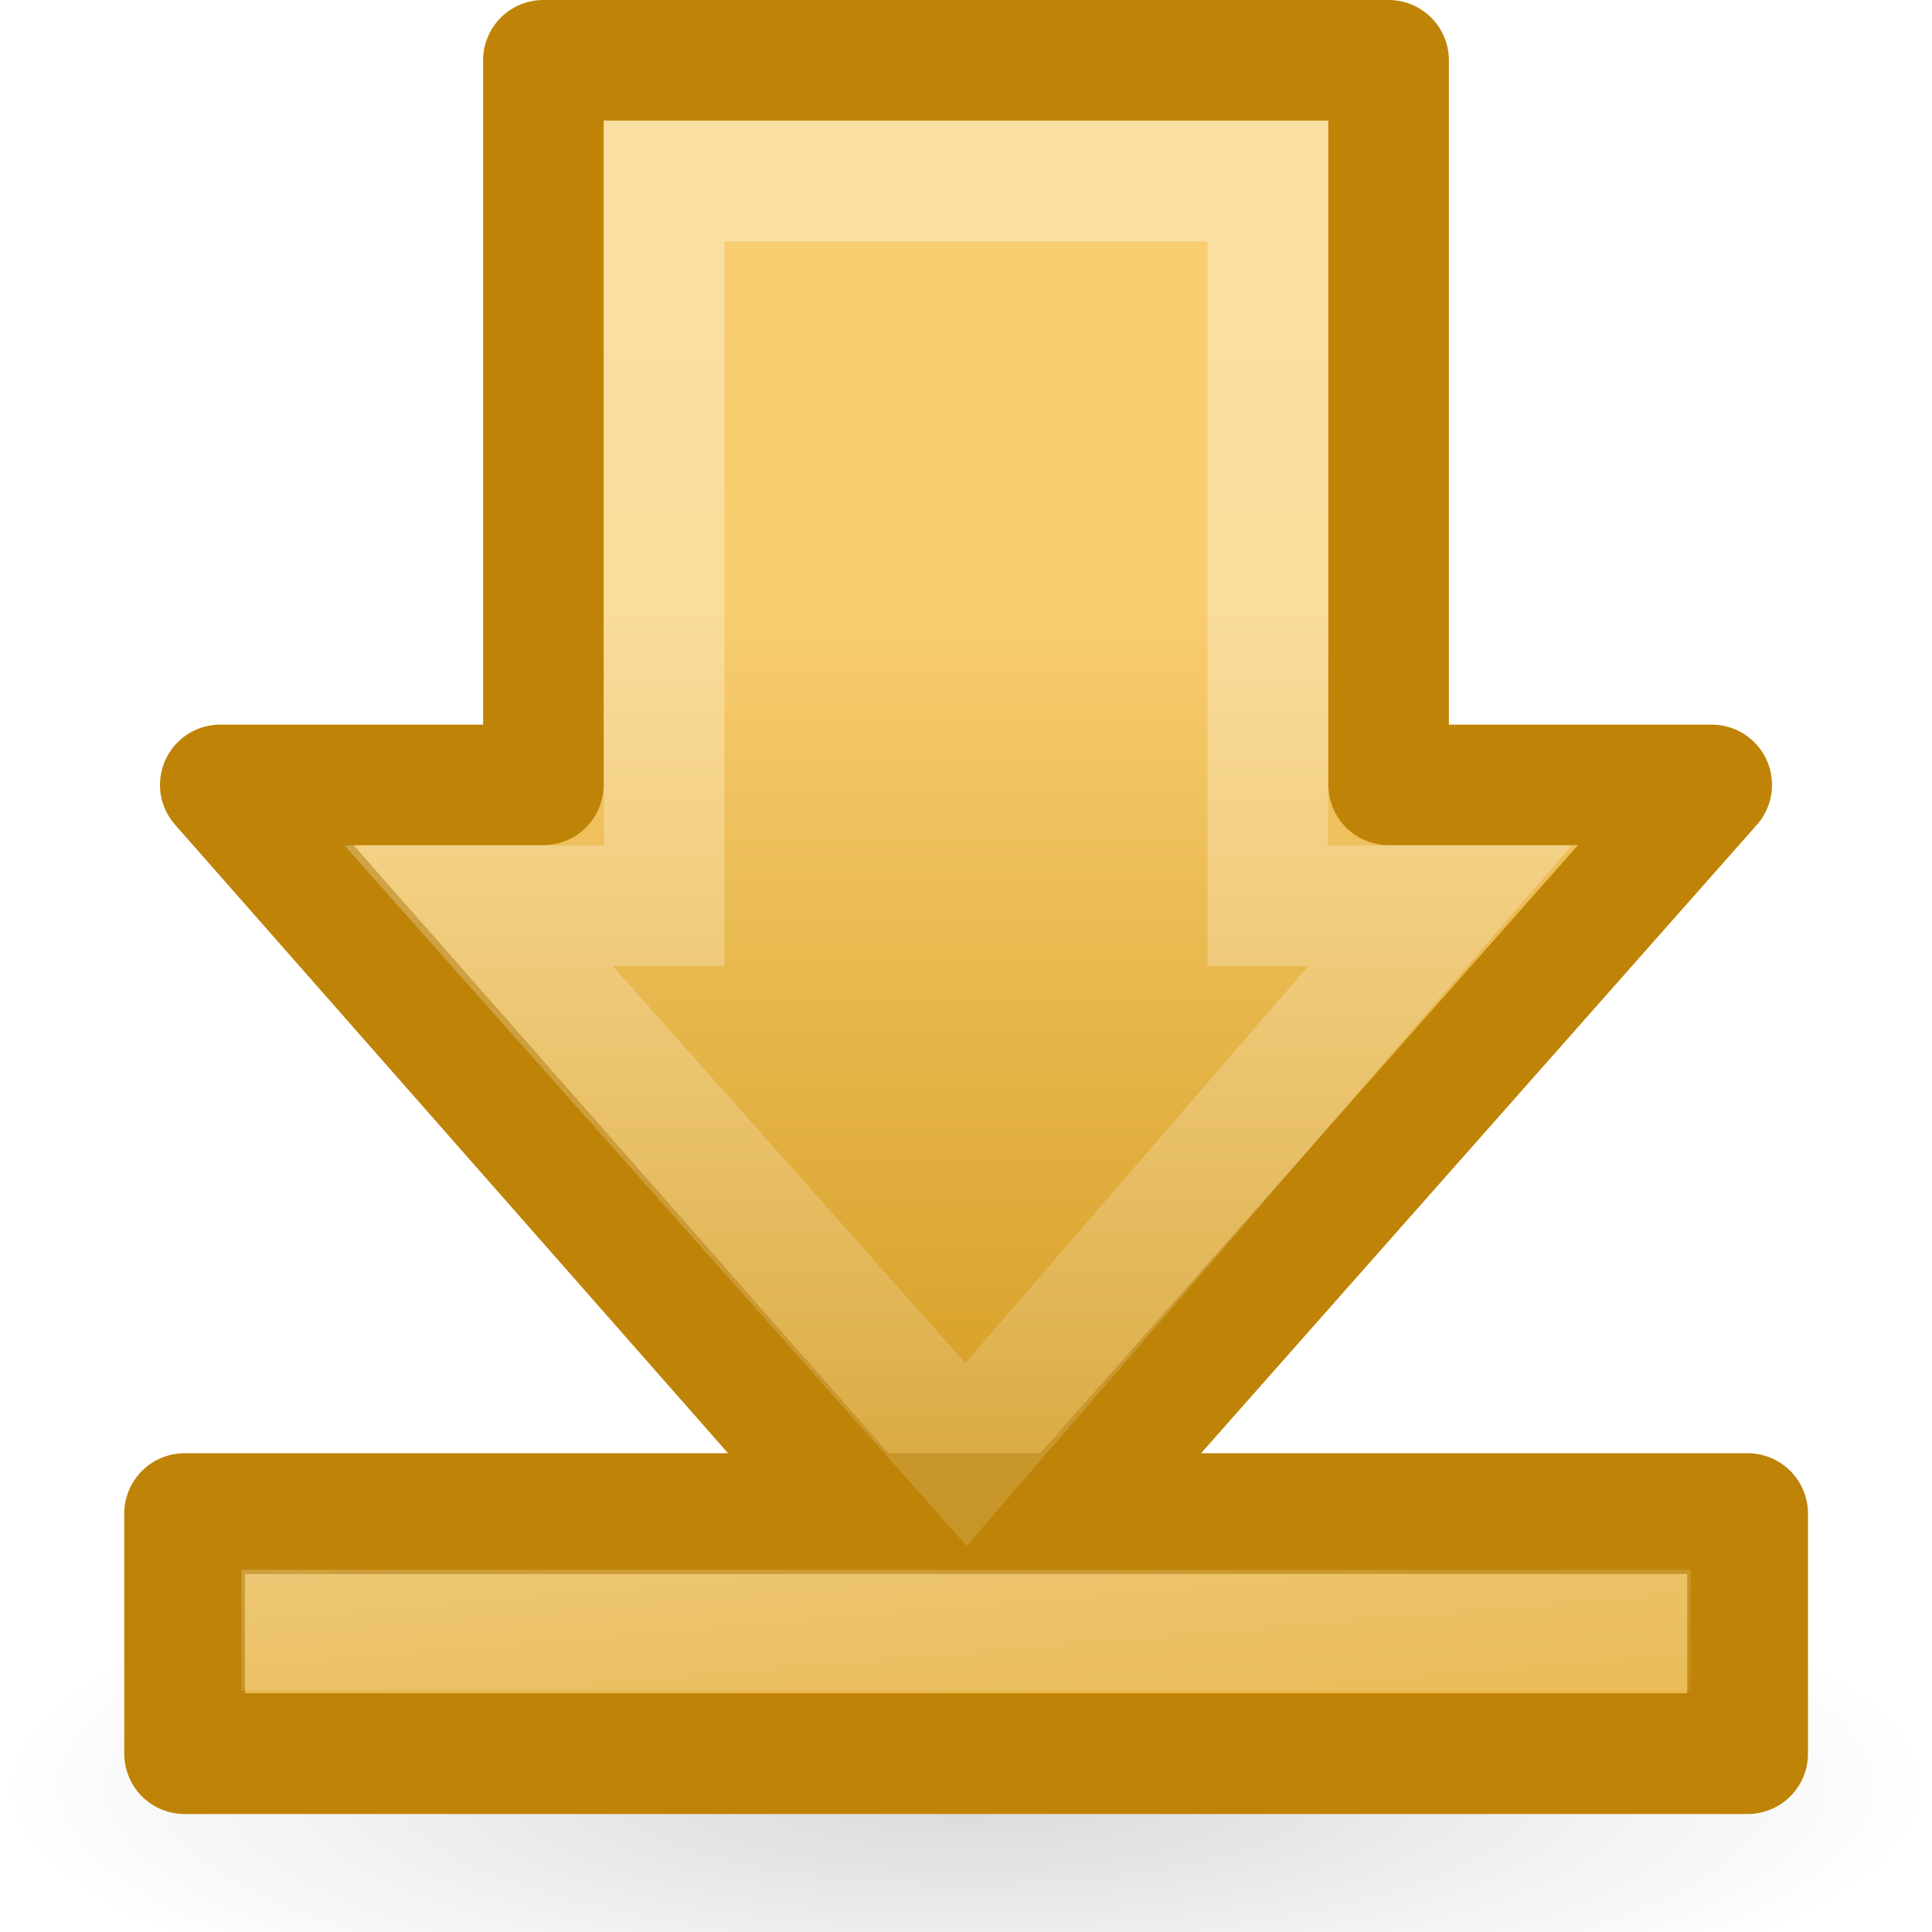
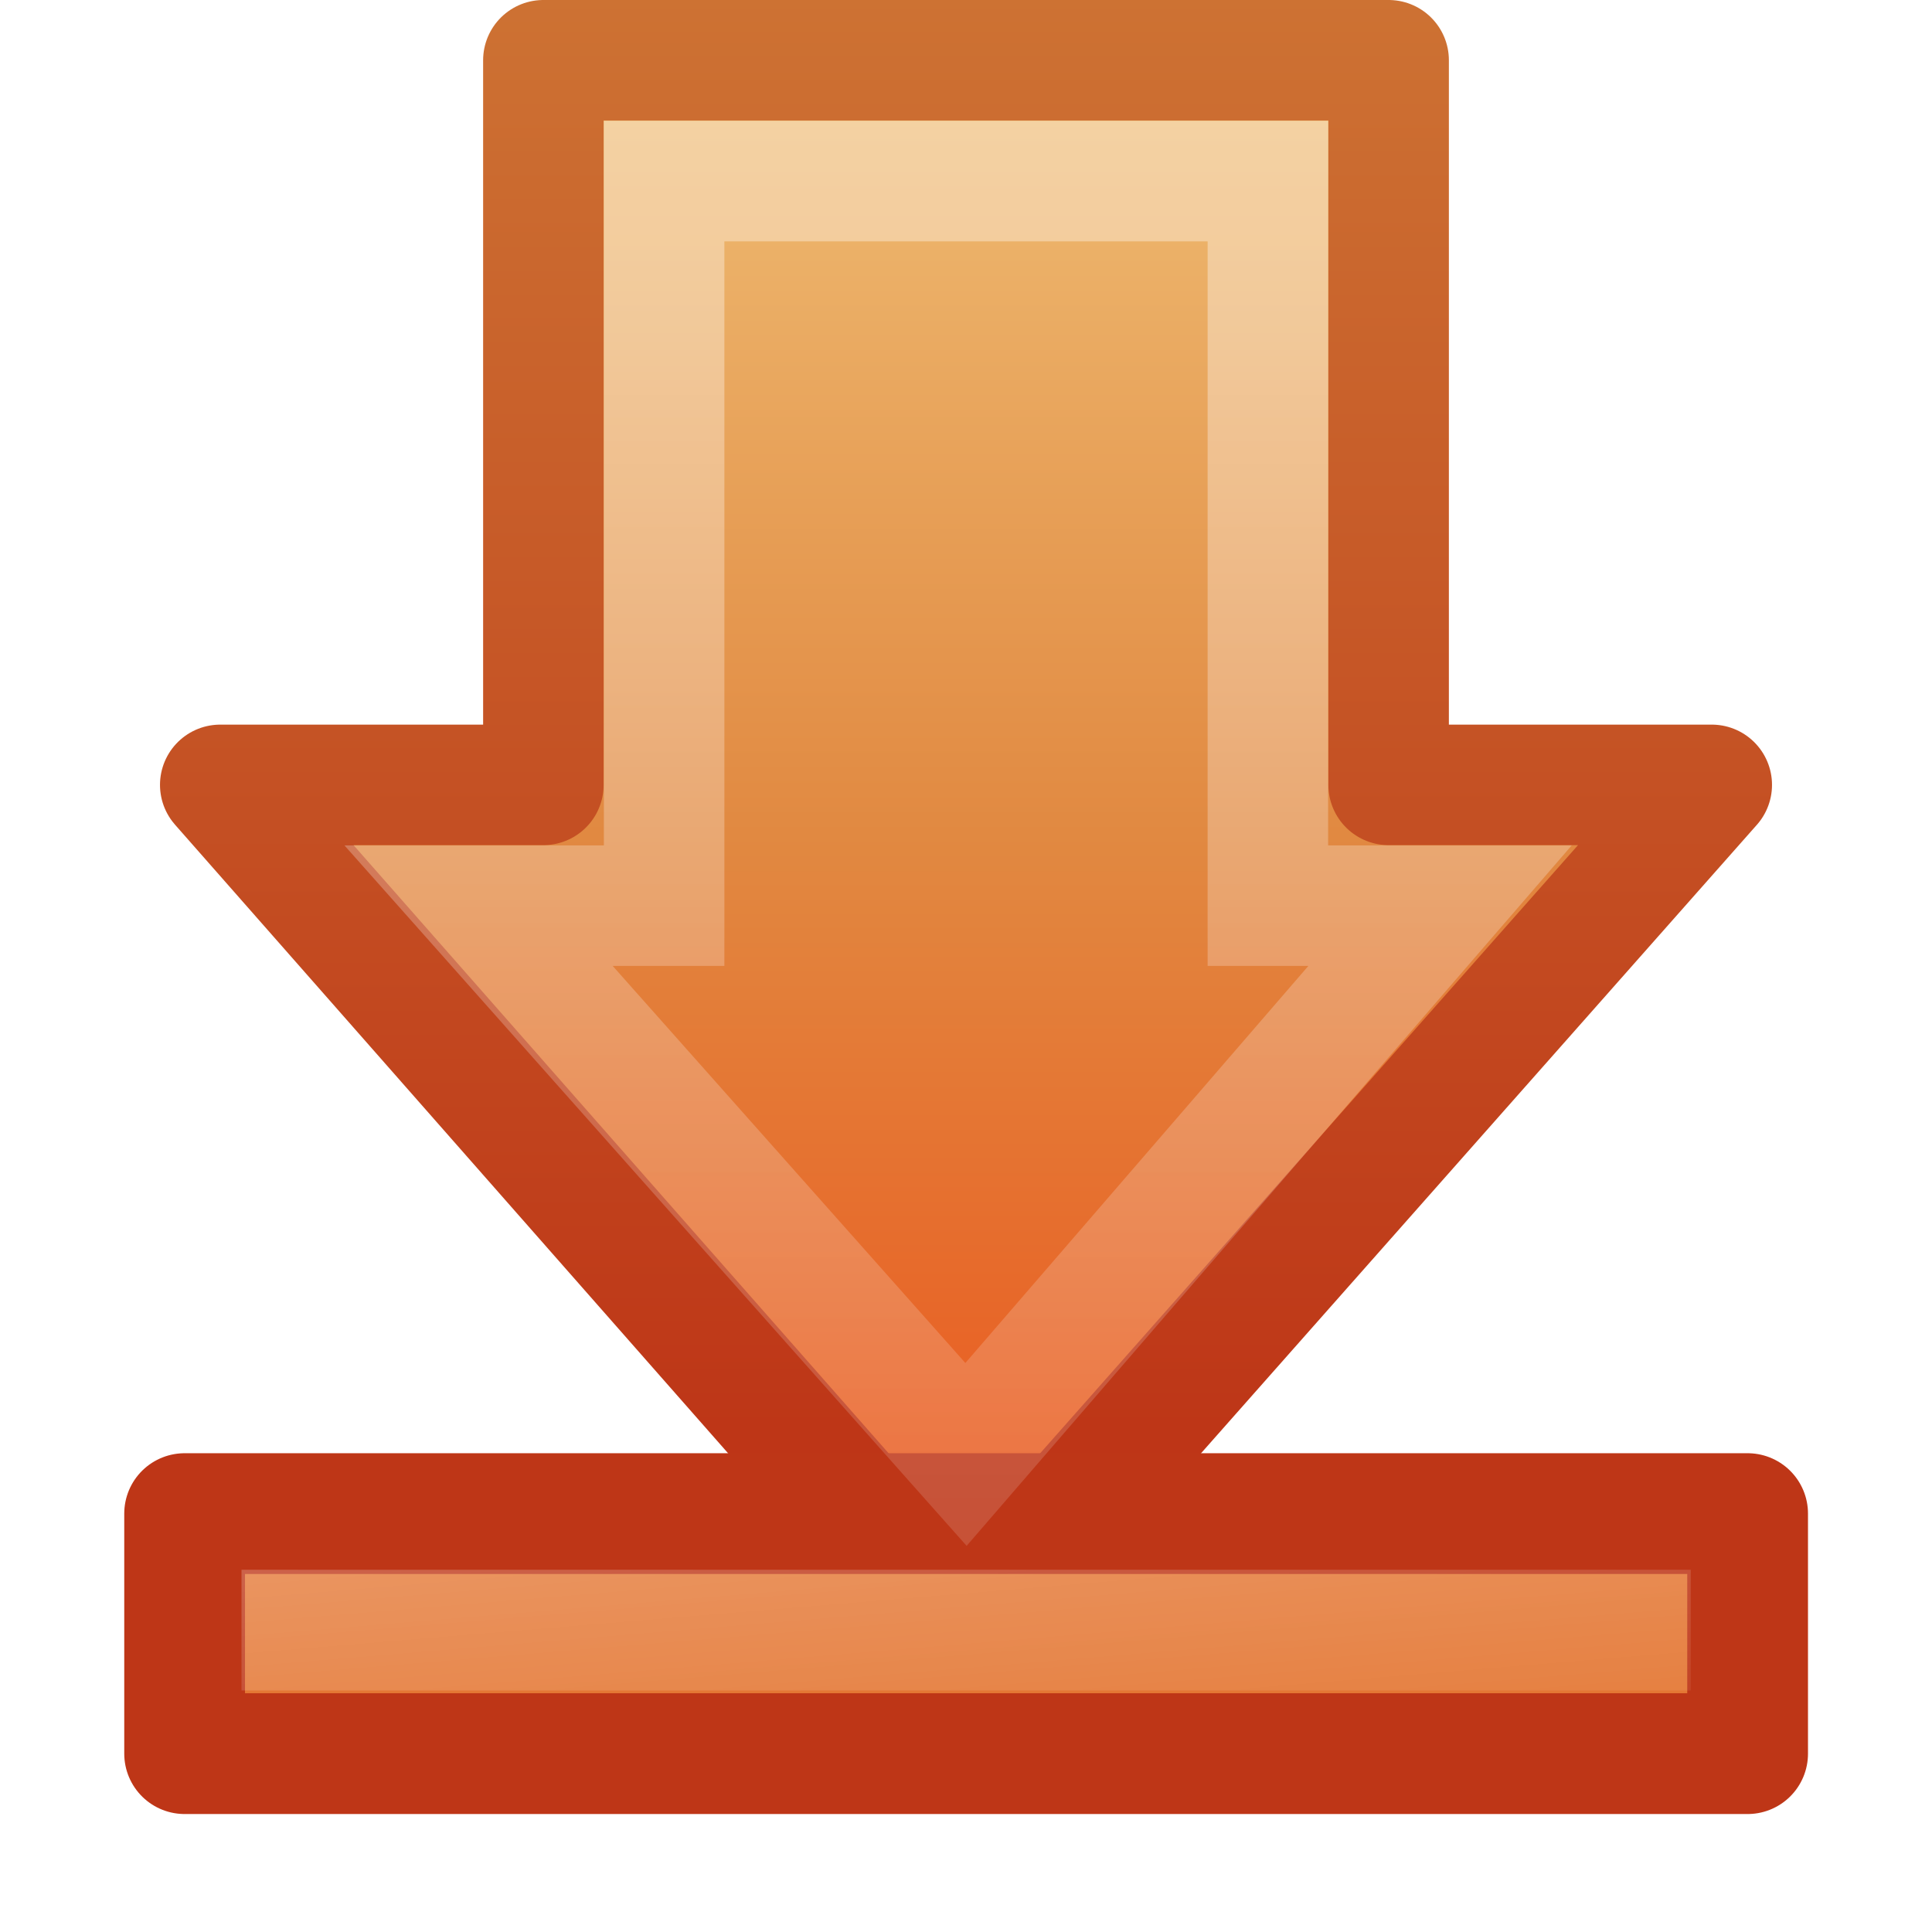
- <svg xmlns="http://www.w3.org/2000/svg" xmlns:xlink="http://www.w3.org/1999/xlink" version="1.0" width="16" height="16" id="svg2445">
-   <defs id="defs2447">
-     <linearGradient id="linearGradient5105-262-943-861">
-       <stop id="stop2487" style="stop-color:#0d0d0d;stop-opacity:1" offset="0" />
-       <stop id="stop2489" style="stop-color:#0d0d0d;stop-opacity:0" offset="1" />
+ <svg xmlns="http://www.w3.org/2000/svg" xmlns:xlink="http://www.w3.org/1999/xlink" width="16px" height="16px" id="svg3757" version="1.1">
+   <defs id="defs3759">
+     <linearGradient xlink:href="#linearGradient5113-1" id="linearGradient2928" gradientUnits="userSpaceOnUse" gradientTransform="matrix(0.6129597,0,0,0.4969311,-11.93608,16.73006)" x1="29.231" y1="-11.695" x2="30.179" y2="-2.465" />
+     <linearGradient id="linearGradient5113-1">
+       <stop id="stop5115-1" style="stop-color:#ffffff;stop-opacity:1" offset="0" />
+       <stop id="stop5117-7" style="stop-color:#ffffff;stop-opacity:0" offset="1" />
    </linearGradient>
-     <linearGradient id="linearGradient4168">
-       <stop id="stop4170" style="stop-color:#f8cd70;stop-opacity:1" offset="0" />
-       <stop id="stop4172" style="stop-color:#cc9110;stop-opacity:1" offset="1" />
-     </linearGradient>
-     <linearGradient x1="28.315" y1="20.71" x2="0.816" y2="20.71" id="linearGradient2512" xlink:href="#linearGradient4168" gradientUnits="userSpaceOnUse" gradientTransform="matrix(0,-0.319447,-0.313352,0,15.48628,14.08587)" />
+     <linearGradient xlink:href="#linearGradient4222" id="linearGradient2931" gradientUnits="userSpaceOnUse" gradientTransform="matrix(0,0.3704967,-0.3617496,0,17.50831,-2.332055)" x1="13.472" y1="25.411" x2="57.726" y2="25.411" />
    <linearGradient id="linearGradient4222">
      <stop id="stop4224" style="stop-color:#ffffff;stop-opacity:1" offset="0" />
      <stop id="stop4226" style="stop-color:#ffffff;stop-opacity:0" offset="1" />
    </linearGradient>
-     <linearGradient x1="13.472" y1="25.411" x2="57.726" y2="25.411" id="linearGradient2509" xlink:href="#linearGradient4222" gradientUnits="userSpaceOnUse" gradientTransform="matrix(0,0.3704967,-0.3617496,0,17.50831,-2.332054)" />
-     <linearGradient id="linearGradient5113-1">
-       <stop id="stop5115-1" style="stop-color:#ffffff;stop-opacity:1" offset="0" />
-       <stop id="stop5117-7" style="stop-color:#ffffff;stop-opacity:0" offset="1" />
+     <linearGradient id="linearGradient2610">
+       <stop offset="0" style="stop-color:#f0c178;stop-opacity:1" id="stop2612" />
+       <stop offset="0.5" style="stop-color:#e18941;stop-opacity:1" id="stop2614" />
+       <stop offset="1" style="stop-color:#ec4f18;stop-opacity:1" id="stop2616" />
    </linearGradient>
-     <linearGradient x1="29.231" y1="-11.695" x2="30.179" y2="-2.465" id="linearGradient2870" xlink:href="#linearGradient5113-1" gradientUnits="userSpaceOnUse" gradientTransform="matrix(0.6129597,0,0,0.4969311,-11.93608,16.73006)" />
-     <radialGradient cx="11.25" cy="19.031" r="8.062" fx="11.25" fy="19.031" id="radialGradient2872" xlink:href="#linearGradient5105-262-943-861" gradientUnits="userSpaceOnUse" gradientTransform="matrix(0.9922481,0,0,0.2728688,-3.162791,9.60697)" />
+     <linearGradient id="linearGradient2603">
+       <stop offset="0" style="stop-color:#bb2b12;stop-opacity:1" id="stop2605" />
+       <stop offset="1" style="stop-color:#cd7233;stop-opacity:1" id="stop2607" />
+     </linearGradient>
+     <linearGradient y2="20.71" x2="0.816" y1="20.71" x1="44.095" gradientTransform="matrix(0,-0.319447,-0.313352,0,15.48628,14.08587)" gradientUnits="userSpaceOnUse" id="linearGradient3753" xlink:href="#linearGradient2610" />
+     <linearGradient y2="-0.022" x2="7.223" y1="14" x1="7.223" gradientUnits="userSpaceOnUse" id="linearGradient3755" xlink:href="#linearGradient2603" />
  </defs>
  <g id="layer1">
-     <path d="m 16,14.8 a 8,2.2 0 0 1 -16,0 A 8,2.2 0 1 1 16,14.8 z" id="path4346" style="opacity:0.163;fill:url(#radialGradient2872);fill-opacity:1;fill-rule:nonzero;stroke:none;stroke-width:1;marker:none;visibility:visible;display:inline;overflow:visible" />
-     <path d="M 14.176,6.5 7.984,13.501 1.824,6.5 l 2.676,0 0,-6.001 7,0 0,6.001 2.676,0 z" id="path3288" style="fill:url(#linearGradient2512);fill-opacity:1;fill-rule:nonzero;stroke:#bf8407;stroke-width:0.998;stroke-linecap:round;stroke-linejoin:round;stroke-miterlimit:4;stroke-opacity:1;stroke-dasharray:none;stroke-dashoffset:0;marker:none;visibility:visible;display:inline;overflow:visible" />
-     <rect width="12.944" height="1.988" x="1.529" y="12.535" id="rect2488" style="fill:#e8b74d;fill-opacity:1;fill-rule:nonzero;stroke:#bf8407;stroke-width:1;stroke-linecap:butt;stroke-linejoin:round;stroke-miterlimit:4;stroke-opacity:1;stroke-dasharray:none;stroke-dashoffset:0;marker:none;visibility:visible;display:inline;overflow:visible" />
-     <path d="M 11.926,7.5 8,12.045 3.963,7.5 l 1.537,0 0,-6 5,0 0,6 1.426,0 z" id="path3290" style="opacity:0.354;fill:none;stroke:url(#linearGradient2509);stroke-width:0.998;stroke-linecap:butt;stroke-linejoin:miter;stroke-miterlimit:4;stroke-opacity:1;stroke-dasharray:none;stroke-dashoffset:0;marker:none;visibility:visible;display:inline;overflow:visible" />
-     <path d="m 2.5,13.5 11.002,0" id="path2490" style="opacity:0.354;fill:none;stroke:url(#linearGradient2870);stroke-width:1;stroke-linecap:square;stroke-linejoin:miter;stroke-miterlimit:4;stroke-opacity:1;stroke-dasharray:none;stroke-dashoffset:0;marker:none;visibility:visible;display:inline;overflow:visible" />
+     <path style="fill:url(#linearGradient3753);fill-opacity:1;fill-rule:nonzero;stroke:url(#linearGradient3755);stroke-width:0.998;stroke-linecap:round;stroke-linejoin:round;stroke-miterlimit:4;stroke-opacity:1;stroke-dasharray:none;stroke-dashoffset:0;marker:none;visibility:visible;display:inline;overflow:visible" id="path3288" d="M 14.176,6.5 7.984,13.501 1.824,6.5 l 2.676,0 0,-6.001 7,0 0,6.001 2.676,0 z" />
+     <rect style="fill:#e47734;fill-opacity:1;fill-rule:nonzero;stroke:#be3617;stroke-width:1;stroke-linecap:butt;stroke-linejoin:round;stroke-miterlimit:4;stroke-opacity:1;stroke-dasharray:none;stroke-dashoffset:0;marker:none;visibility:visible;display:inline;overflow:visible" id="rect2488" y="12.535" x="1.529" height="1.988" width="12.944" />
+     <path style="opacity:0.354;fill:none;stroke:url(#linearGradient2931);stroke-width:0.998;stroke-linecap:butt;stroke-linejoin:miter;stroke-miterlimit:4;stroke-opacity:1;stroke-dasharray:none;stroke-dashoffset:0;marker:none;visibility:visible;display:inline;overflow:visible" id="path3290" d="M 11.926,7.5 8,12.045 3.963,7.5 l 1.537,0 0,-6 5,0 0,6 1.426,0 z" />
+     <path style="opacity:0.354;fill:none;stroke:url(#linearGradient2928);stroke-width:1;stroke-linecap:square;stroke-linejoin:miter;stroke-miterlimit:4;stroke-opacity:1;stroke-dasharray:none;stroke-dashoffset:0;marker:none;visibility:visible;display:inline;overflow:visible" id="path2490" d="m 2.5,13.5 11.002,0" />
  </g>
</svg>
